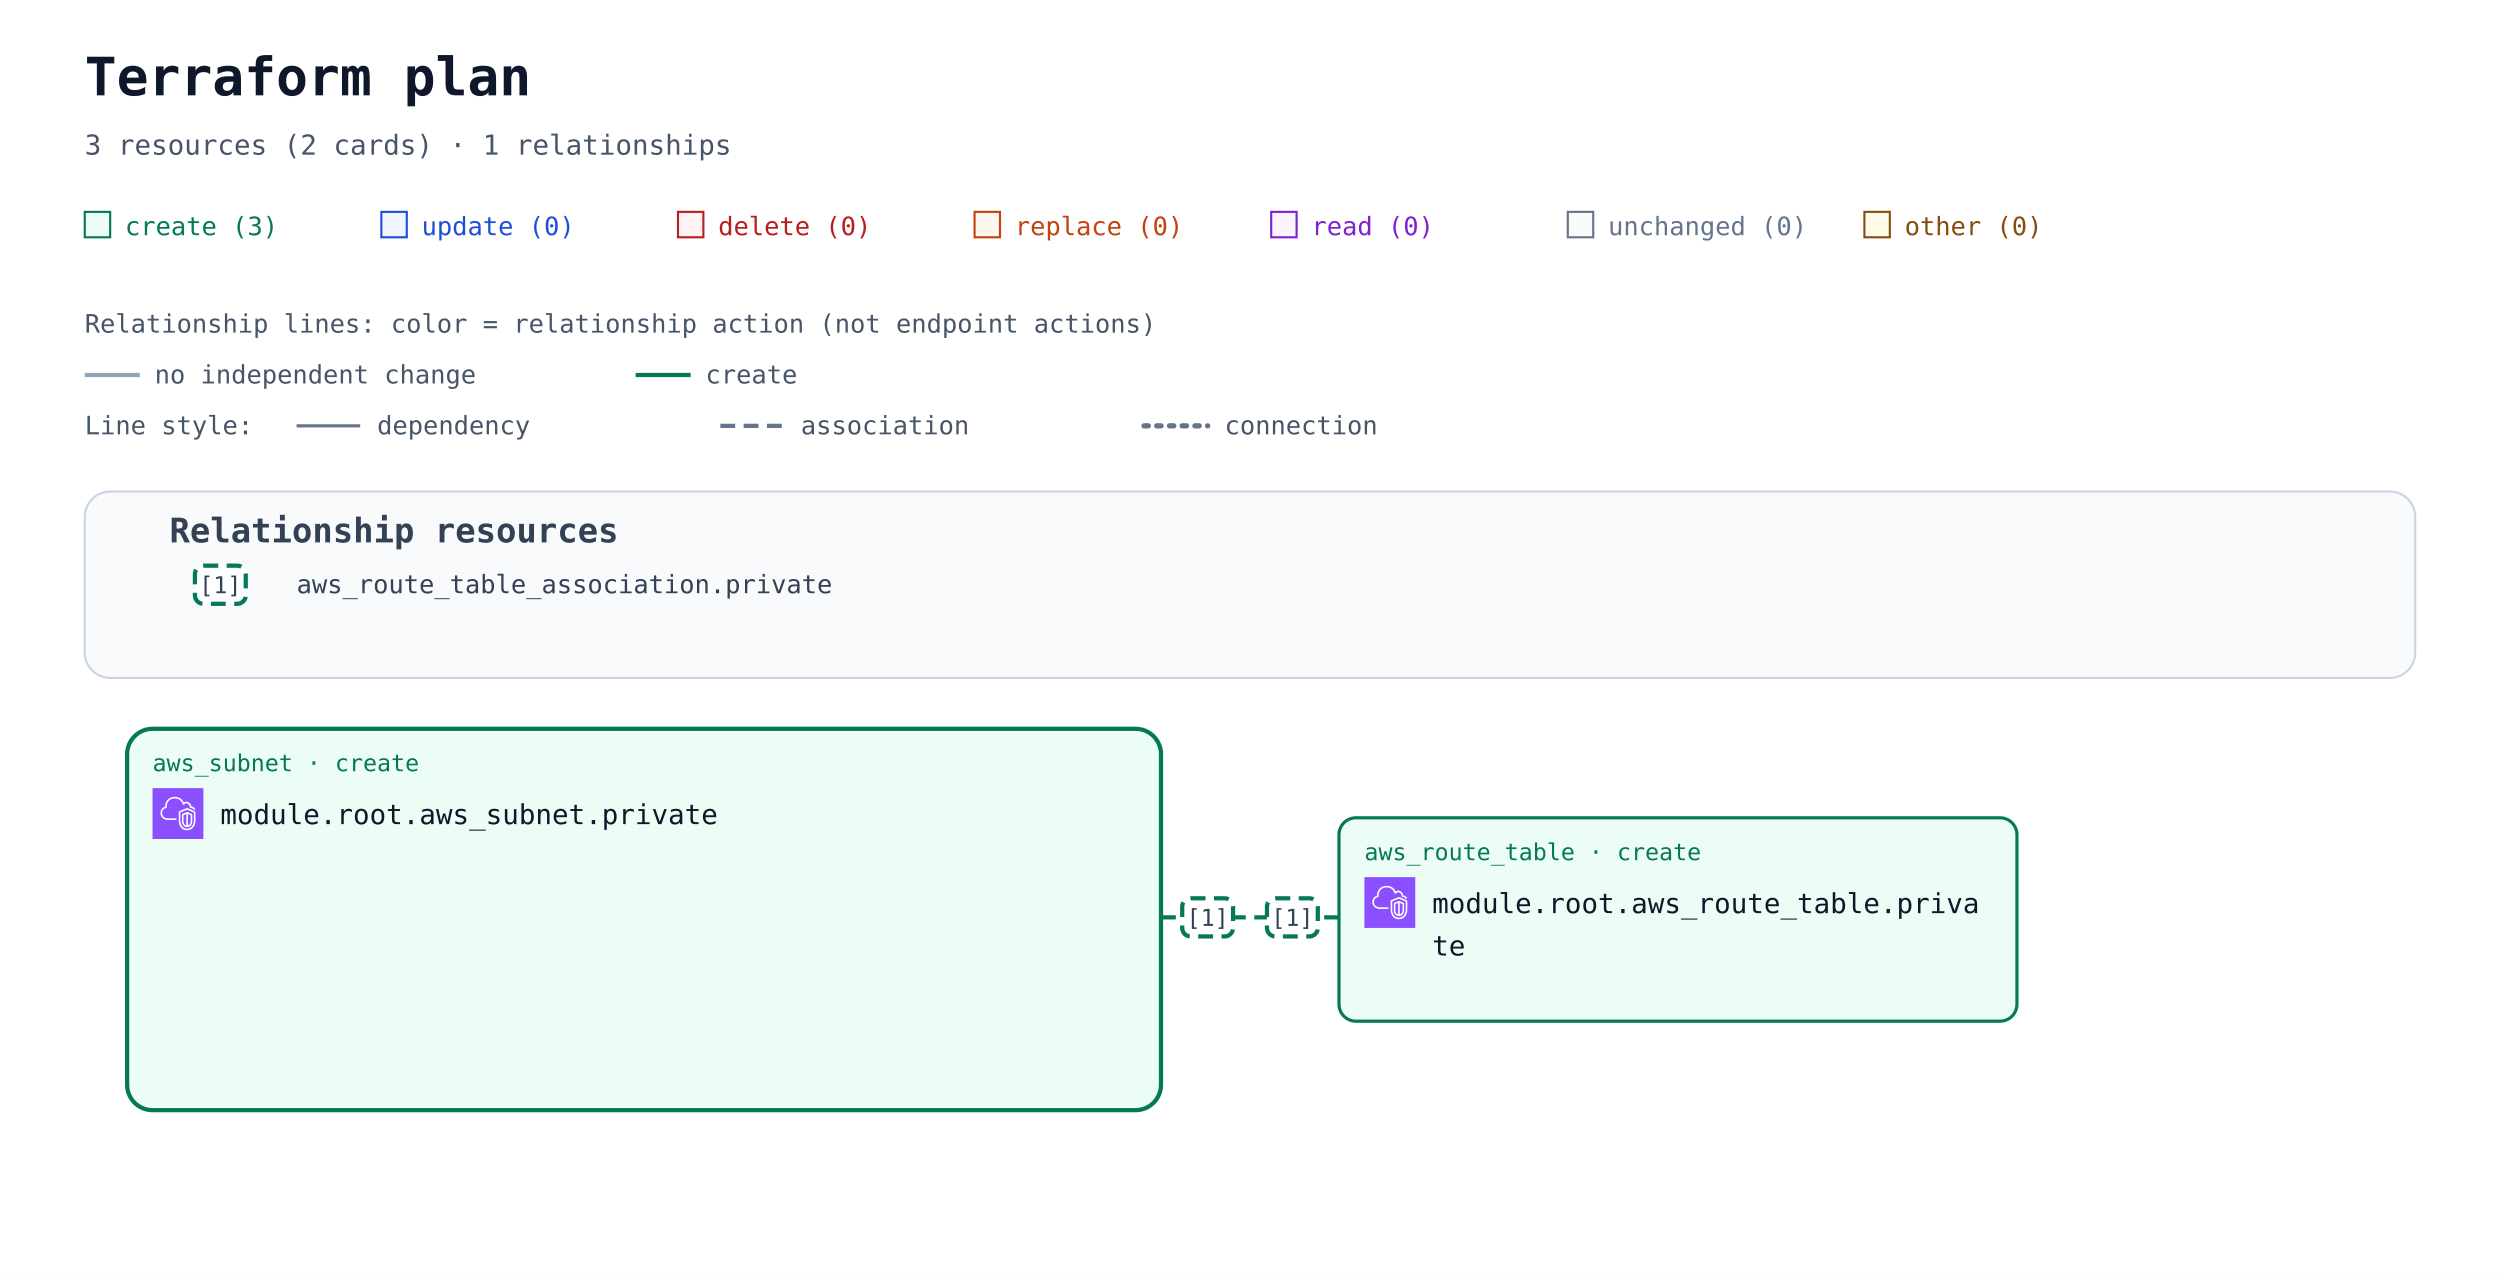
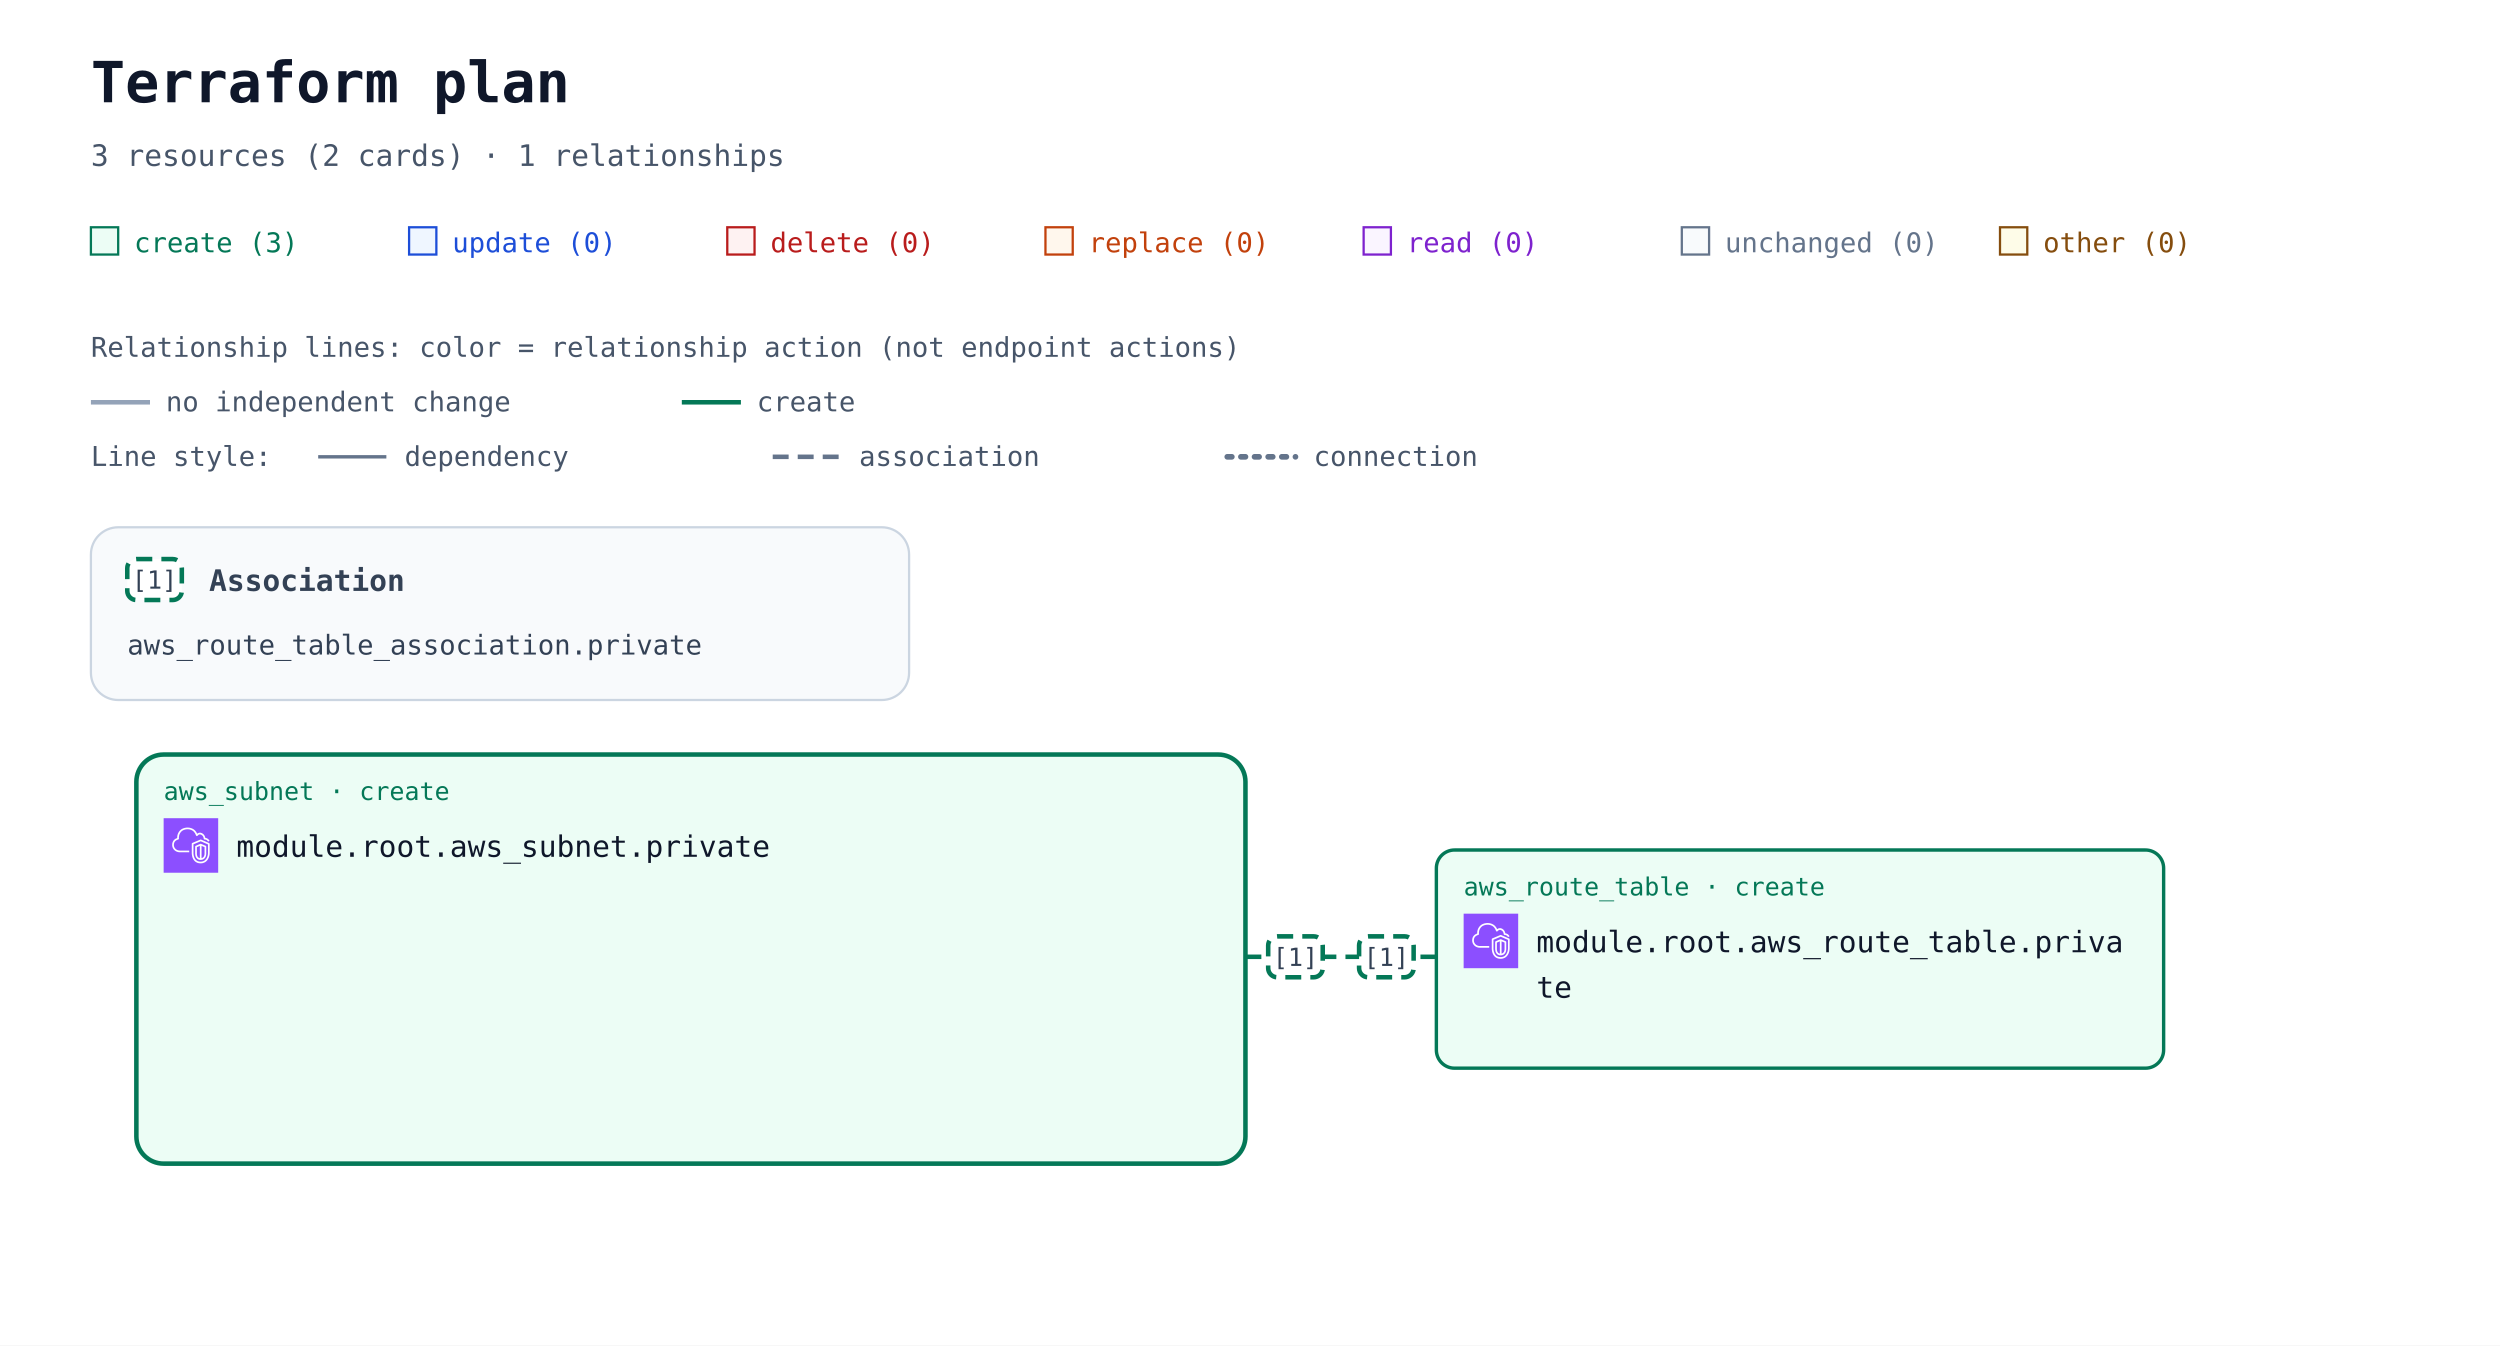
- <svg xmlns="http://www.w3.org/2000/svg" width="1180" height="604" viewBox="0 0 1180 604" role="img" aria-labelledby="title description">
+ <svg xmlns="http://www.w3.org/2000/svg" width="1100" height="592" viewBox="0 0 1100 592" role="img" aria-labelledby="title description">
  <defs>
    <marker id="arrow" viewBox="0 0 10 10" refX="9" refY="5" markerWidth="7" markerHeight="7" markerUnits="userSpaceOnUse" orient="auto-start-reverse">
      <path d="M 0 0 L 10 5 L 0 10 z" fill="#94a3b8" />
    </marker>
    <marker id="arrow-create" viewBox="0 0 10 10" refX="9" refY="5" markerWidth="7" markerHeight="7" markerUnits="userSpaceOnUse" orient="auto-start-reverse">
      <path d="M 0 0 L 10 5 L 0 10 z" fill="#047857" />
    </marker>
    <symbol id="planorama-icon-aws-vpc" viewBox="0 0 64 64">
      <g>
        <g id="planorama-icon-aws-vpc-local-49636f6e2d4172636869746563747572652f34382f417263685f416d617a6f6e2d5669727475616c2d507269766174652d436c6f75645f3438" stroke="none" stroke-width="1" fill="none" fill-rule="evenodd">
          <g id="planorama-icon-aws-vpc-local-49636f6e2d4172636869746563747572652d42472f34382f4e6574776f726b696e672d436f6e74656e742d44656c6976657279" fill="#8C4FFF">
            <rect id="planorama-icon-aws-vpc-local-52656374616e676c65" x="0" y="0" width="64" height="64" />
          </g>
          <path d="M48,33.977 L44.499,32.508 L44.499,46.878 C47.906,46.147 47.998,42.181 48,41.995 L48,33.977 Z M42.499,46.923 L42.499,32.508 L39,33.977 L39,42.004 C39.008,42.466 39.183,46.339 42.499,46.923 L42.499,46.923 Z M43.112,30.082 C43.358,29.977 43.638,29.978 43.886,30.081 L49.387,32.39 C49.759,32.546 50,32.909 50,33.312 L50,42.004 C49.978,44.431 48.562,49.004 43.37,49.004 C38.393,49.004 37.026,44.432 37,42.015 L37,33.312 C37,32.909 37.241,32.546 37.613,32.39 L43.112,30.082 Z M52,30.792 L43.492,27.092 L35,30.668 L35,41.025 C34.999,41.09 34.963,46.009 37.807,48.894 C39.187,50.294 41.059,51.004 43.37,51.004 C51.808,51.004 51.996,41.425 52,41.018 L52,30.792 Z M54,30.136 L54,41.025 C53.973,45.173 51.716,53.004 43.37,53.004 C40.498,53.004 38.145,52.09 36.373,50.288 C32.941,46.797 32.996,41.243 33,41.008 L33,30.004 C33,29.602 33.241,29.238 33.612,29.082 L43.111,25.082 C43.363,24.976 43.647,24.978 43.897,25.087 L53.398,29.219 C53.764,29.378 54,29.738 54,30.136 L54,30.136 Z M19,38.004 L30,38.004 L30,40.004 L19,40.004 C14.216,40.004 10.271,36.483 10.02,31.988 C10.002,31.813 10,31.599 10,31.385 C10,26.086 13.654,24.038 15.919,23.278 C15.902,23.063 15.891,22.843 15.891,22.626 C15.891,18.039 18.658,13.701 22.621,12.079 C27.58,10.049 33.235,10.937 36.695,14.285 C37.718,15.282 38.604,16.596 39.343,18.206 C40.299,17.422 41.392,17.004 42.523,17.004 C45.234,17.004 48.281,19.296 48.9,23.062 C51.069,23.344 52.936,24.639 53.896,26.582 L52.104,27.469 C51.34,25.925 49.806,25.004 48,25.004 C47.471,25.004 47.033,24.591 47.002,24.063 C46.807,20.762 44.275,19.004 42.523,19.004 C41.55,19.004 40.582,19.574 39.797,20.608 C39.575,20.899 39.215,21.048 38.852,20.993 C38.49,20.938 38.187,20.691 38.062,20.348 C37.327,18.346 36.398,16.789 35.302,15.72 C32.406,12.917 27.615,12.196 23.379,13.93 C19.775,15.405 17.891,19.421 17.891,22.626 C17.891,23.026 17.947,23.503 17.993,23.886 C18.053,24.386 17.73,24.853 17.24,24.975 C15.283,25.459 12,26.937 12,31.385 C12,31.535 11.998,31.685 12.013,31.836 C12.209,35.312 15.276,38.004 19,38.004 L19,38.004 Z" id="planorama-icon-aws-vpc-local-416d617a6f6e2d5669727475616c2d507269766174652d436c6f75645f49636f6e5f34385f5371756964" fill="#FFFFFF" />
        </g>
      </g>
    </symbol>
  </defs>
  <rect width="100%" height="100%" fill="#ffffff" />
  <g font-family="ui-monospace, SFMono-Regular, Consolas, monospace">
    <text x="40" y="45" font-size="25" font-weight="700" fill="#0f172a">Terraform plan</text>
    <text x="40" y="73" font-size="13" fill="#475569">3 resources (2 cards) · 1 relationships</text>
    <rect x="40" y="100" width="12" height="12" fill="#ecfdf5" stroke="#047857" />
    <text x="59" y="111" font-size="12" fill="#047857">create (3)</text>
    <rect x="180" y="100" width="12" height="12" fill="#eff6ff" stroke="#1d4ed8" />
    <text x="199" y="111" font-size="12" fill="#1d4ed8">update (0)</text>
    <rect x="320" y="100" width="12" height="12" fill="#fef2f2" stroke="#b91c1c" />
    <text x="339" y="111" font-size="12" fill="#b91c1c">delete (0)</text>
    <rect x="460" y="100" width="12" height="12" fill="#fff7ed" stroke="#c2410c" />
    <text x="479" y="111" font-size="12" fill="#c2410c">replace (0)</text>
    <rect x="600" y="100" width="12" height="12" fill="#faf5ff" stroke="#7e22ce" />
    <text x="619" y="111" font-size="12" fill="#7e22ce">read (0)</text>
    <rect x="740" y="100" width="12" height="12" fill="#f8fafc" stroke="#64748b" />
    <text x="759" y="111" font-size="12" fill="#64748b">unchanged (0)</text>
    <rect x="880" y="100" width="12" height="12" fill="#fefce8" stroke="#854d0e" />
    <text x="899" y="111" font-size="12" fill="#854d0e">other (0)</text>
    <g id="relationship-legend" font-size="12" fill="#475569">
      <text x="40" y="157">Relationship lines: color = relationship action (not endpoint actions)</text>
      <path d="M 40 177 H 66" stroke="#94a3b8" stroke-width="2" />
      <text x="73" y="181">no independent change</text>
      <path d="M 300 177 H 326" stroke="#047857" stroke-width="2" />
      <text x="333" y="181">create</text>
      <text x="40" y="205">Line style:</text>
      <path d="M 140 201 H 170" stroke="#64748b" stroke-width="1.5" />
      <text x="178" y="205">dependency</text>
      <path d="M 340 201 H 370" stroke="#64748b" stroke-width="2" stroke-dasharray="7 4" />
      <text x="378" y="205">association</text>
      <path d="M 540 201 H 570" stroke="#64748b" stroke-width="2.5" stroke-dasharray="2 4" stroke-linecap="round" />
      <text x="578" y="205">connection</text>
    </g>
    <g transform="translate(0 72)">
      <g data-annotation-area="true">
        <g data-annotation-card="true" transform="translate(40 160)">
-           <rect width="1100" height="88" rx="12" fill="#f8fafc" stroke="#cbd5e1" />
-           <g data-relationship-index="true">
-             <text x="40" y="24" font-size="16" font-weight="700" fill="#334155">Relationship resources</text>
-             <g data-relationship-entry="1">
-               <rect x="52" y="35" width="24" height="18" rx="4" fill="#ffffff" stroke="#047857" stroke-width="2" stroke-dasharray="7 4" />
-               <text x="64" y="48" text-anchor="middle" font-size="11" fill="#334155">[1]</text>
-               <text data-source-address="aws_route_table_association.private" font-size="12" fill="#334155">
-                 <tspan x="100" y="48" xml:space="preserve">aws_route_table_association.private</tspan>
-               </text>
-             </g>
+           <rect width="360" height="76" rx="12" fill="#f8fafc" stroke="#cbd5e1" />
+           <g data-relationship-entry="1">
+             <rect x="16" y="14" width="24" height="18" rx="4" fill="#ffffff" stroke="#047857" stroke-width="2" stroke-dasharray="7 4" />
+             <text x="28" y="27" text-anchor="middle" font-size="11" fill="#334155">[1]</text>
+             <text x="52" y="28" font-size="13" font-weight="700" fill="#334155">Association</text>
+             <text data-source-address="aws_route_table_association.private" font-size="12" fill="#334155">
+               <tspan x="16" y="56" xml:space="preserve">aws_route_table_association.private</tspan>
+             </text>
          </g>
        </g>
      </g>
-       <g data-architecture="true" transform="translate(0 112)">
+       <g data-architecture="true" transform="translate(0 100)">
        <g data-container="resource-6177735f7375626e65742e70726976617465-current">
          <rect x="60" y="160" width="488" height="180" rx="12" fill="#ecfdf5" stroke="#047857" stroke-width="2" data-mode="managed" />
        </g>
        <path d="M 548 249 L 632 249 " data-edge-kind="association" data-directionality="undirected" data-source="resource-6177735f7375626e65742e70726976617465-current" data-target="resource-6177735f726f7574655f7461626c652e70726976617465-current" fill="none" stroke="#047857" stroke-width="2" stroke-dasharray="7 4" stroke-linejoin="round" />
        <g id="resource-6177735f726f7574655f7461626c652e70726976617465-current" data-architecture-id="terraform:6177735f726f7574655f7461626c652e70726976617465-current" data-qualified-address="module.root.aws_route_table.private" data-terraform-address="aws_route_table.private">
          <rect x="632" y="202" width="320" height="96" rx="8" fill="#ecfdf5" stroke="#047857" stroke-width="1.5" data-mode="managed" />
          <text x="644" y="222" font-size="11" fill="#047857">aws_route_table · create</text>
          <use href="#planorama-icon-aws-vpc" x="644" y="230" width="24" height="24" aria-hidden="true" />
          <text x="676" y="247" font-size="13" fill="#0f172a">module.root.aws_route_table.priva</text>
          <text x="676" y="267" font-size="13" fill="#0f172a">te</text>
          <text x="644" y="286" font-size="10" fill="#64748b" />
        </g>
        <g id="resource-6177735f7375626e65742e70726976617465-current" data-architecture-id="terraform:6177735f7375626e65742e70726976617465-current" data-qualified-address="module.root.aws_subnet.private" data-terraform-address="aws_subnet.private">
          <text x="72" y="180" font-size="11" fill="#047857">aws_subnet · create</text>
          <use href="#planorama-icon-aws-vpc" x="72" y="188" width="24" height="24" aria-hidden="true" />
          <text x="104" y="205" font-size="13" fill="#0f172a">module.root.aws_subnet.private</text>
          <text x="72" y="244" font-size="10" fill="#64748b" />
        </g>
        <g data-relationship-marker="1">
          <rect x="598" y="240" width="24" height="18" rx="4" fill="#ffffff" stroke="#047857" stroke-width="2" stroke-dasharray="7 4" />
          <text x="610" y="253" text-anchor="middle" font-size="11" fill="#334155">[1]</text>
        </g>
        <g data-relationship-marker="1">
          <rect x="558" y="240" width="24" height="18" rx="4" fill="#ffffff" stroke="#047857" stroke-width="2" stroke-dasharray="7 4" />
          <text x="570" y="253" text-anchor="middle" font-size="11" fill="#334155">[1]</text>
        </g>
      </g>
    </g>
  </g>
</svg>
